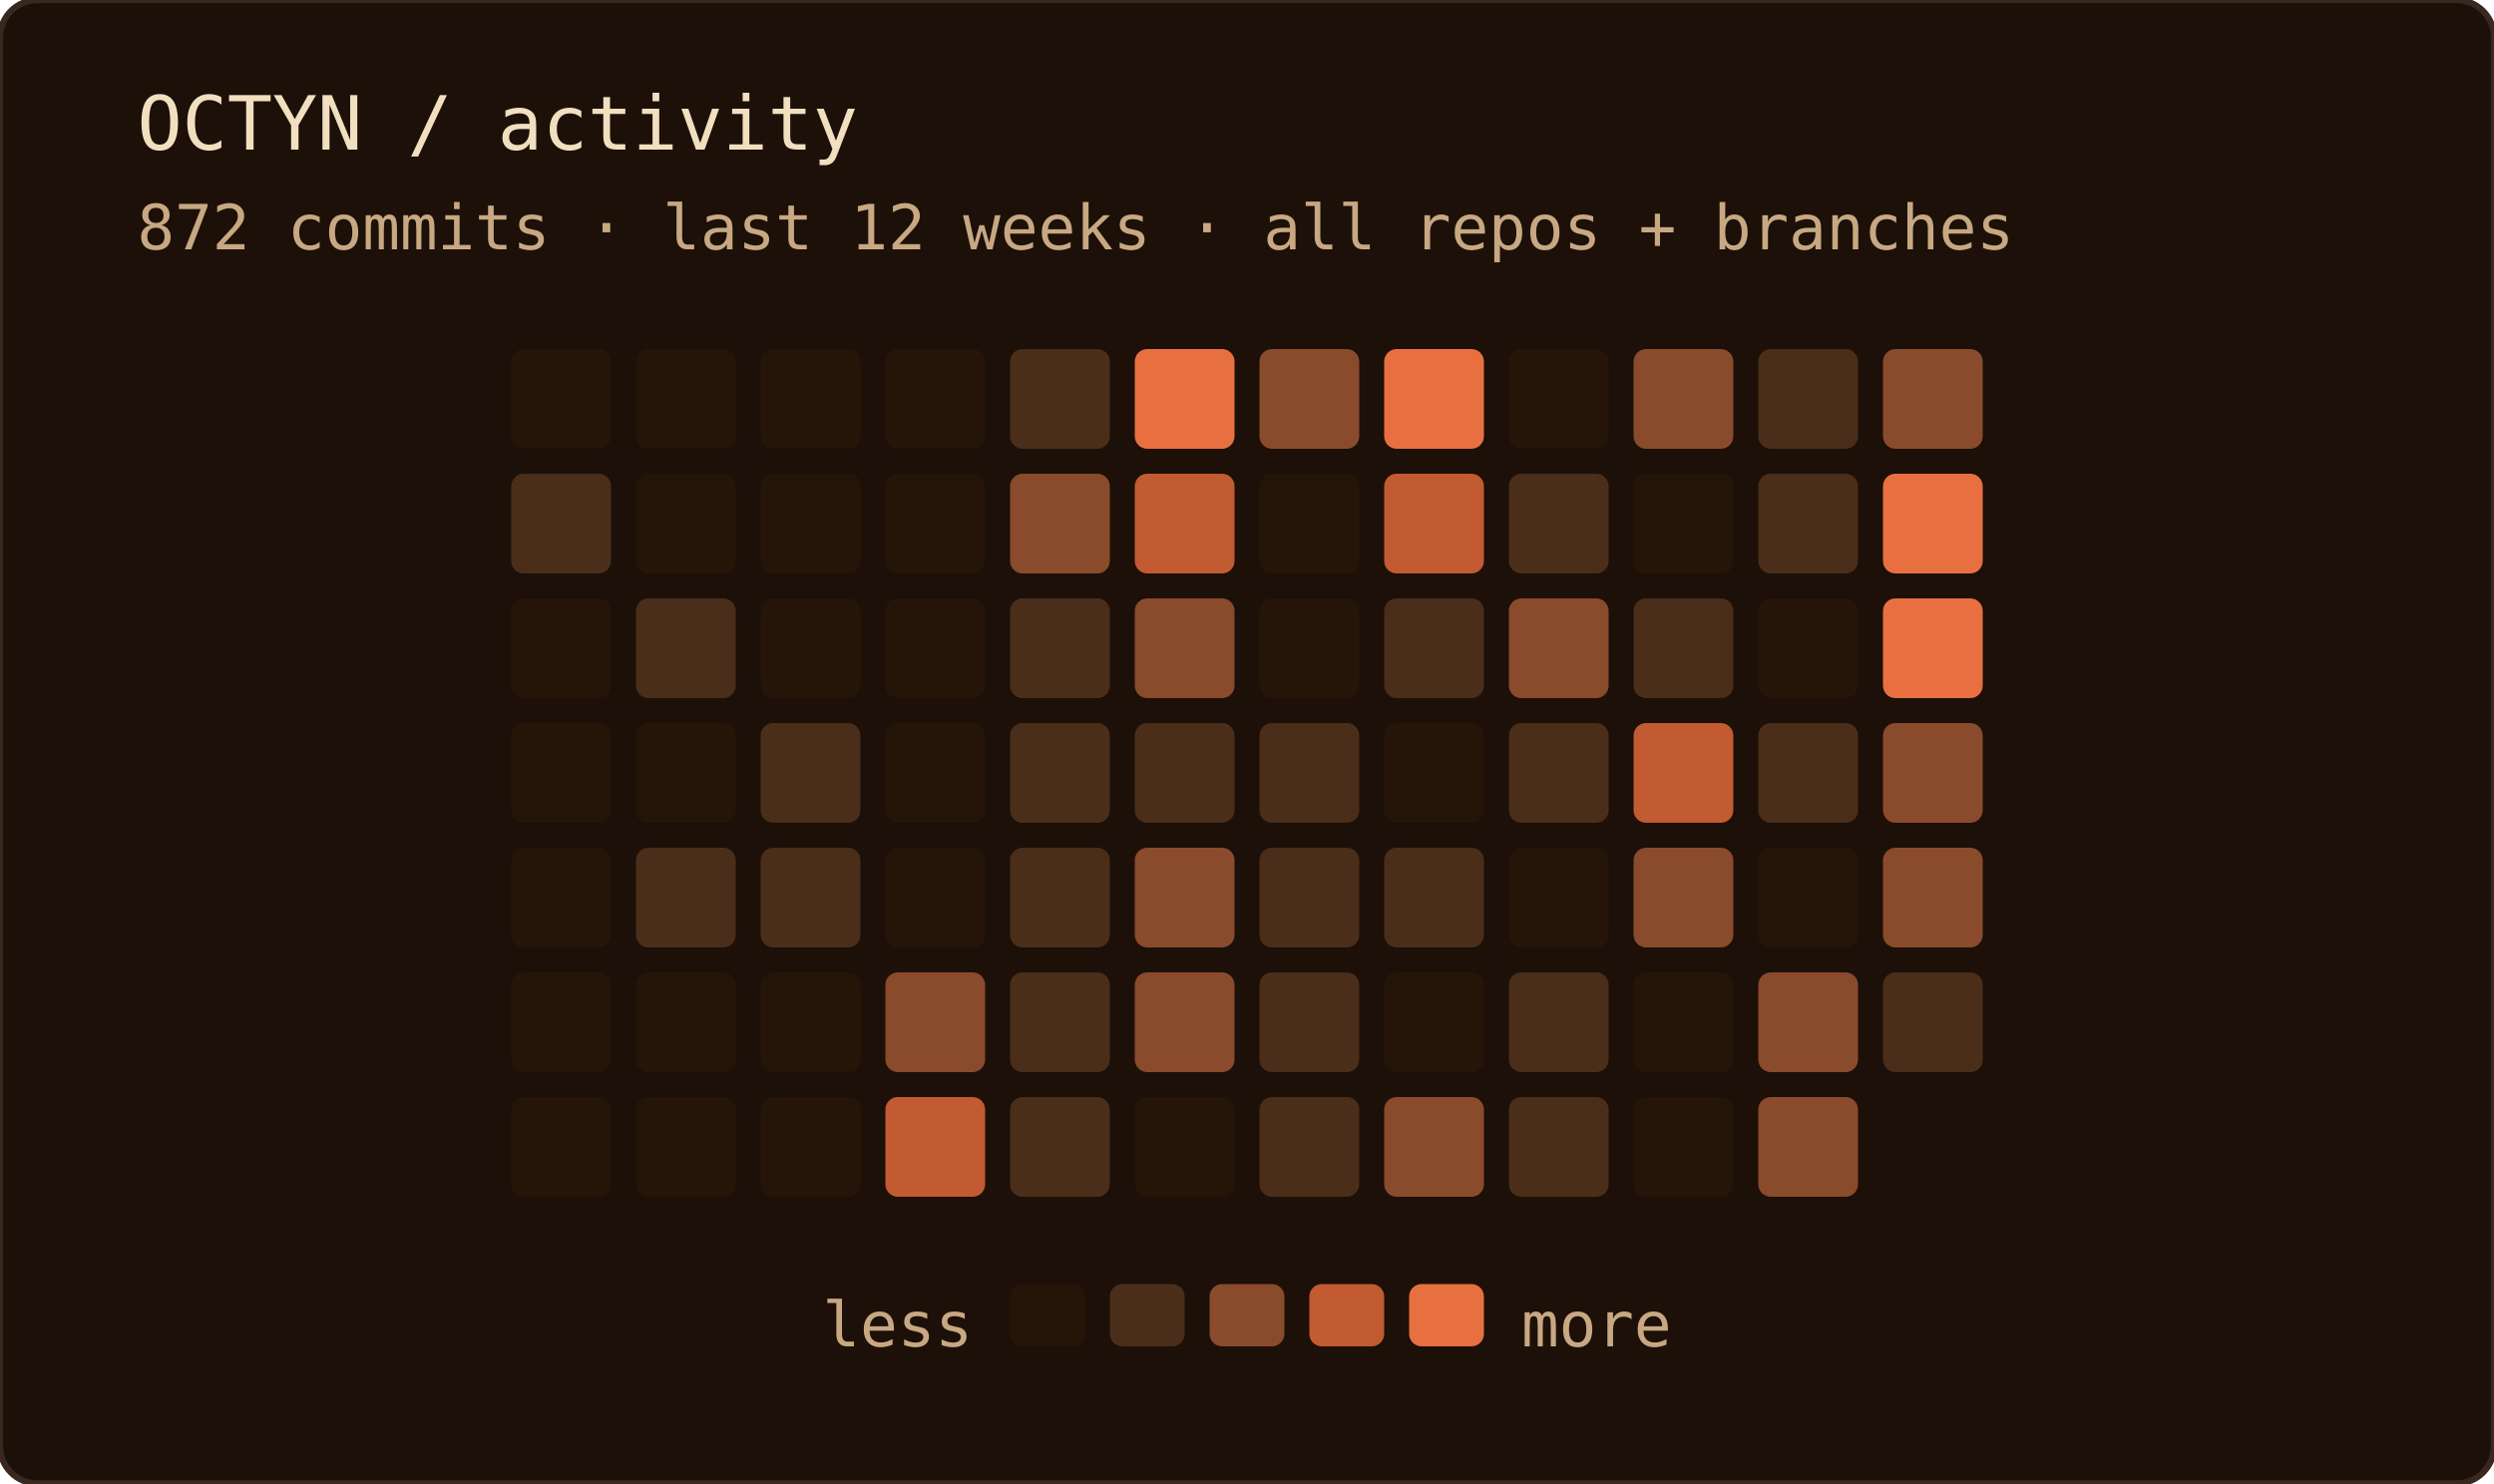
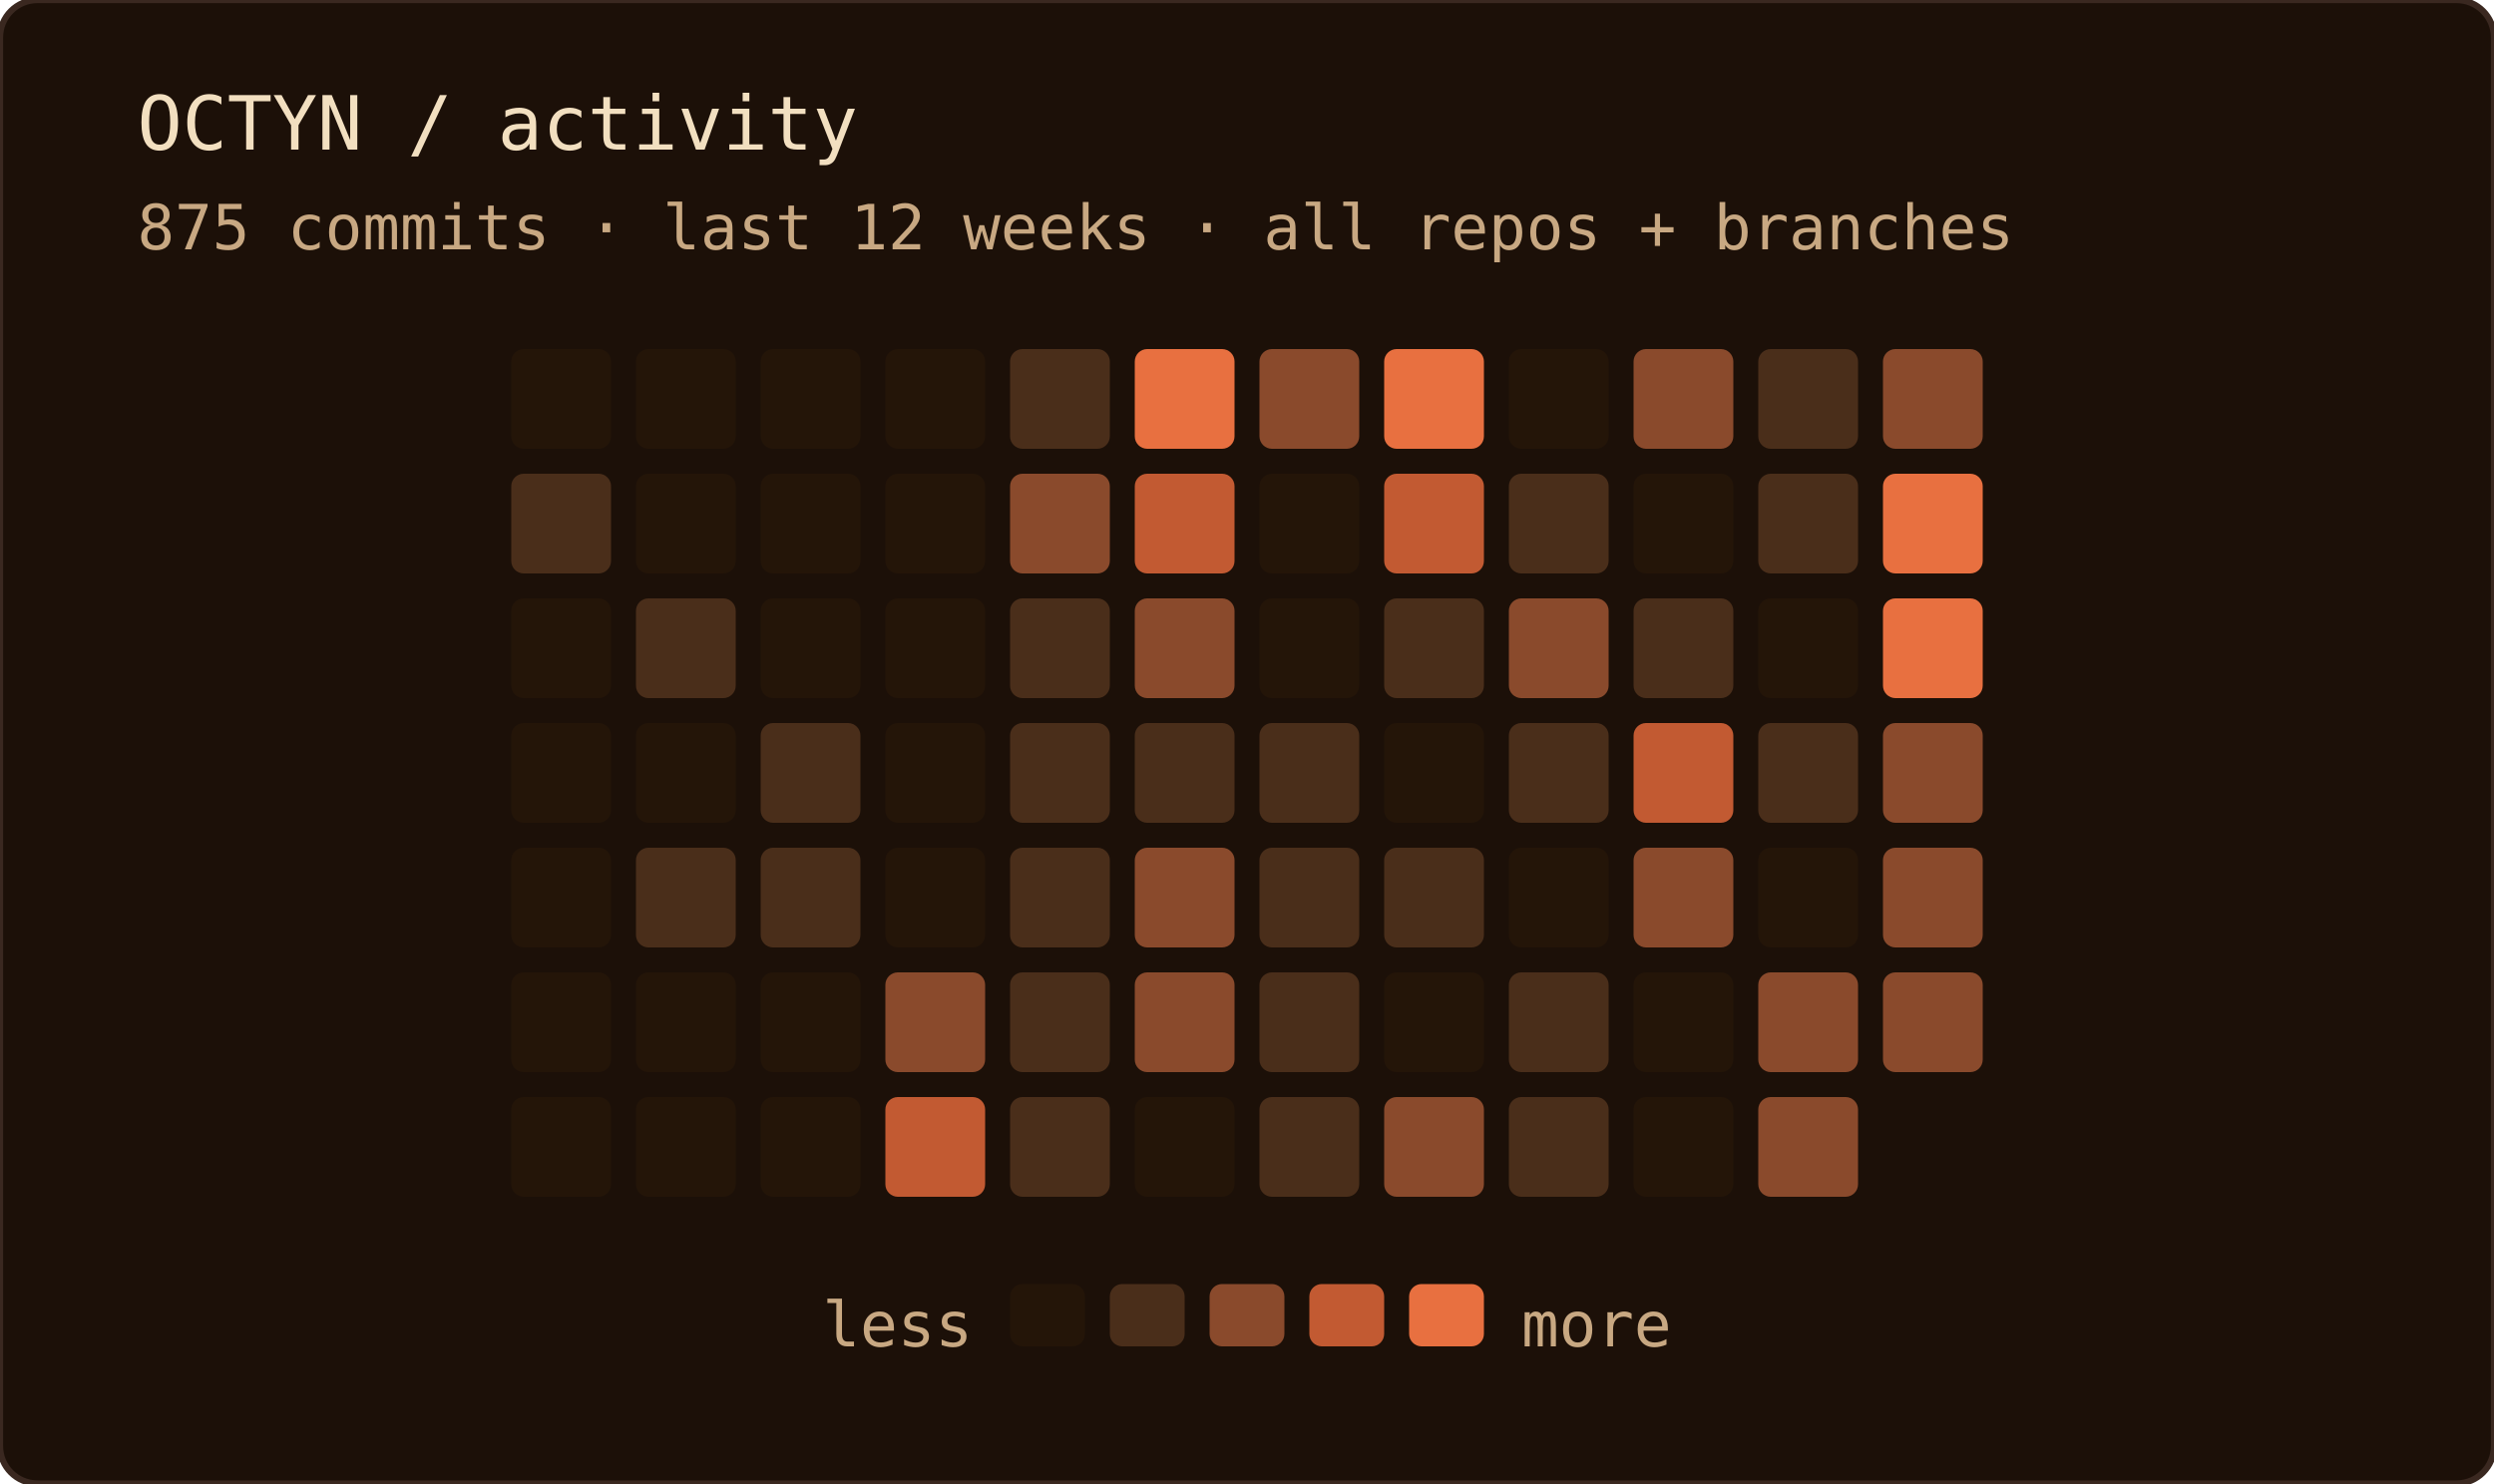
<svg xmlns="http://www.w3.org/2000/svg" width="400" height="238" role="img" aria-label="OCTYN commit activity — last 12 weeks · all repos + branches">
  <rect width="100%" height="100%" rx="6" fill="#1c1008" />
  <rect width="100%" height="100%" rx="6" fill="none" stroke="#3a2820" stroke-width="1" />
  <text x="22" y="24" font-family="'JetBrains Mono', 'Fira Code', ui-monospace, SFMono-Regular, Menlo, monospace" font-size="12" fill="#f2dfc0">OCTYN / activity</text>
-   <text x="22" y="40" font-family="'JetBrains Mono', 'Fira Code', ui-monospace, SFMono-Regular, Menlo, monospace" font-size="10" fill="#c8a882">872 commits · last 12 weeks · all repos + branches</text>
+   <text x="22" y="40" font-family="'JetBrains Mono', 'Fira Code', ui-monospace, SFMono-Regular, Menlo, monospace" font-size="10" fill="#c8a882">875 commits · last 12 weeks · all repos + branches</text>
  <rect x="82" y="56" width="16" height="16" rx="2" fill="#241508" />
  <rect x="82" y="76" width="16" height="16" rx="2" fill="#4a2e1a" />
  <rect x="82" y="96" width="16" height="16" rx="2" fill="#241508" />
  <rect x="82" y="116" width="16" height="16" rx="2" fill="#241508" />
  <rect x="82" y="136" width="16" height="16" rx="2" fill="#241508" />
  <rect x="82" y="156" width="16" height="16" rx="2" fill="#241508" />
  <rect x="82" y="176" width="16" height="16" rx="2" fill="#241508" />
  <rect x="102" y="56" width="16" height="16" rx="2" fill="#241508" />
  <rect x="102" y="76" width="16" height="16" rx="2" fill="#241508" />
  <rect x="102" y="96" width="16" height="16" rx="2" fill="#4a2e1a" />
  <rect x="102" y="116" width="16" height="16" rx="2" fill="#241508" />
  <rect x="102" y="136" width="16" height="16" rx="2" fill="#4a2e1a" />
  <rect x="102" y="156" width="16" height="16" rx="2" fill="#241508" />
  <rect x="102" y="176" width="16" height="16" rx="2" fill="#241508" />
  <rect x="122" y="56" width="16" height="16" rx="2" fill="#241508" />
  <rect x="122" y="76" width="16" height="16" rx="2" fill="#241508" />
  <rect x="122" y="96" width="16" height="16" rx="2" fill="#241508" />
  <rect x="122" y="116" width="16" height="16" rx="2" fill="#4a2e1a" />
  <rect x="122" y="136" width="16" height="16" rx="2" fill="#4a2e1a" />
  <rect x="122" y="156" width="16" height="16" rx="2" fill="#241508" />
  <rect x="122" y="176" width="16" height="16" rx="2" fill="#241508" />
  <rect x="142" y="56" width="16" height="16" rx="2" fill="#241508" />
  <rect x="142" y="76" width="16" height="16" rx="2" fill="#241508" />
  <rect x="142" y="96" width="16" height="16" rx="2" fill="#241508" />
  <rect x="142" y="116" width="16" height="16" rx="2" fill="#241508" />
  <rect x="142" y="136" width="16" height="16" rx="2" fill="#241508" />
  <rect x="142" y="156" width="16" height="16" rx="2" fill="#8a4a2c" />
  <rect x="142" y="176" width="16" height="16" rx="2" fill="#c25a32" />
  <rect x="162" y="56" width="16" height="16" rx="2" fill="#4a2e1a" />
  <rect x="162" y="76" width="16" height="16" rx="2" fill="#8a4a2c" />
  <rect x="162" y="96" width="16" height="16" rx="2" fill="#4a2e1a" />
  <rect x="162" y="116" width="16" height="16" rx="2" fill="#4a2e1a" />
  <rect x="162" y="136" width="16" height="16" rx="2" fill="#4a2e1a" />
  <rect x="162" y="156" width="16" height="16" rx="2" fill="#4a2e1a" />
  <rect x="162" y="176" width="16" height="16" rx="2" fill="#4a2e1a" />
  <rect x="182" y="56" width="16" height="16" rx="2" fill="#e87040" />
  <rect x="182" y="76" width="16" height="16" rx="2" fill="#c25a32" />
  <rect x="182" y="96" width="16" height="16" rx="2" fill="#8a4a2c" />
  <rect x="182" y="116" width="16" height="16" rx="2" fill="#4a2e1a" />
  <rect x="182" y="136" width="16" height="16" rx="2" fill="#8a4a2c" />
  <rect x="182" y="156" width="16" height="16" rx="2" fill="#8a4a2c" />
  <rect x="182" y="176" width="16" height="16" rx="2" fill="#241508" />
  <rect x="202" y="56" width="16" height="16" rx="2" fill="#8a4a2c" />
  <rect x="202" y="76" width="16" height="16" rx="2" fill="#241508" />
  <rect x="202" y="96" width="16" height="16" rx="2" fill="#241508" />
  <rect x="202" y="116" width="16" height="16" rx="2" fill="#4a2e1a" />
  <rect x="202" y="136" width="16" height="16" rx="2" fill="#4a2e1a" />
  <rect x="202" y="156" width="16" height="16" rx="2" fill="#4a2e1a" />
  <rect x="202" y="176" width="16" height="16" rx="2" fill="#4a2e1a" />
  <rect x="222" y="56" width="16" height="16" rx="2" fill="#e87040" />
  <rect x="222" y="76" width="16" height="16" rx="2" fill="#c25a32" />
  <rect x="222" y="96" width="16" height="16" rx="2" fill="#4a2e1a" />
  <rect x="222" y="116" width="16" height="16" rx="2" fill="#241508" />
  <rect x="222" y="136" width="16" height="16" rx="2" fill="#4a2e1a" />
  <rect x="222" y="156" width="16" height="16" rx="2" fill="#241508" />
  <rect x="222" y="176" width="16" height="16" rx="2" fill="#8a4a2c" />
  <rect x="242" y="56" width="16" height="16" rx="2" fill="#241508" />
  <rect x="242" y="76" width="16" height="16" rx="2" fill="#4a2e1a" />
  <rect x="242" y="96" width="16" height="16" rx="2" fill="#8a4a2c" />
  <rect x="242" y="116" width="16" height="16" rx="2" fill="#4a2e1a" />
  <rect x="242" y="136" width="16" height="16" rx="2" fill="#241508" />
  <rect x="242" y="156" width="16" height="16" rx="2" fill="#4a2e1a" />
  <rect x="242" y="176" width="16" height="16" rx="2" fill="#4a2e1a" />
  <rect x="262" y="56" width="16" height="16" rx="2" fill="#8a4a2c" />
  <rect x="262" y="76" width="16" height="16" rx="2" fill="#241508" />
  <rect x="262" y="96" width="16" height="16" rx="2" fill="#4a2e1a" />
  <rect x="262" y="116" width="16" height="16" rx="2" fill="#c25a32" />
  <rect x="262" y="136" width="16" height="16" rx="2" fill="#8a4a2c" />
  <rect x="262" y="156" width="16" height="16" rx="2" fill="#241508" />
  <rect x="262" y="176" width="16" height="16" rx="2" fill="#241508" />
  <rect x="282" y="56" width="16" height="16" rx="2" fill="#4a2e1a" />
  <rect x="282" y="76" width="16" height="16" rx="2" fill="#4a2e1a" />
  <rect x="282" y="96" width="16" height="16" rx="2" fill="#241508" />
  <rect x="282" y="116" width="16" height="16" rx="2" fill="#4a2e1a" />
  <rect x="282" y="136" width="16" height="16" rx="2" fill="#241508" />
  <rect x="282" y="156" width="16" height="16" rx="2" fill="#8a4a2c" />
  <rect x="282" y="176" width="16" height="16" rx="2" fill="#8a4a2c" />
  <rect x="302" y="56" width="16" height="16" rx="2" fill="#8a4a2c" />
  <rect x="302" y="76" width="16" height="16" rx="2" fill="#e87040" />
  <rect x="302" y="96" width="16" height="16" rx="2" fill="#e87040" />
  <rect x="302" y="116" width="16" height="16" rx="2" fill="#8a4a2c" />
  <rect x="302" y="136" width="16" height="16" rx="2" fill="#8a4a2c" />
-   <rect x="302" y="156" width="16" height="16" rx="2" fill="#4a2e1a" />
+   <rect x="302" y="156" width="16" height="16" rx="2" fill="#8a4a2c" />
  <text x="156" y="216" text-anchor="end" font-family="'JetBrains Mono', 'Fira Code', ui-monospace, SFMono-Regular, Menlo, monospace" font-size="10" fill="#c8a882">less</text>
  <rect x="162" y="206" width="12" height="10" rx="2" fill="#241508" />
  <rect x="178" y="206" width="12" height="10" rx="2" fill="#4a2e1a" />
  <rect x="194" y="206" width="12" height="10" rx="2" fill="#8a4a2c" />
  <rect x="210" y="206" width="12" height="10" rx="2" fill="#c25a32" />
  <rect x="226" y="206" width="12" height="10" rx="2" fill="#e87040" />
  <text x="244" y="216" font-family="'JetBrains Mono', 'Fira Code', ui-monospace, SFMono-Regular, Menlo, monospace" font-size="10" fill="#c8a882">more</text>
</svg>
